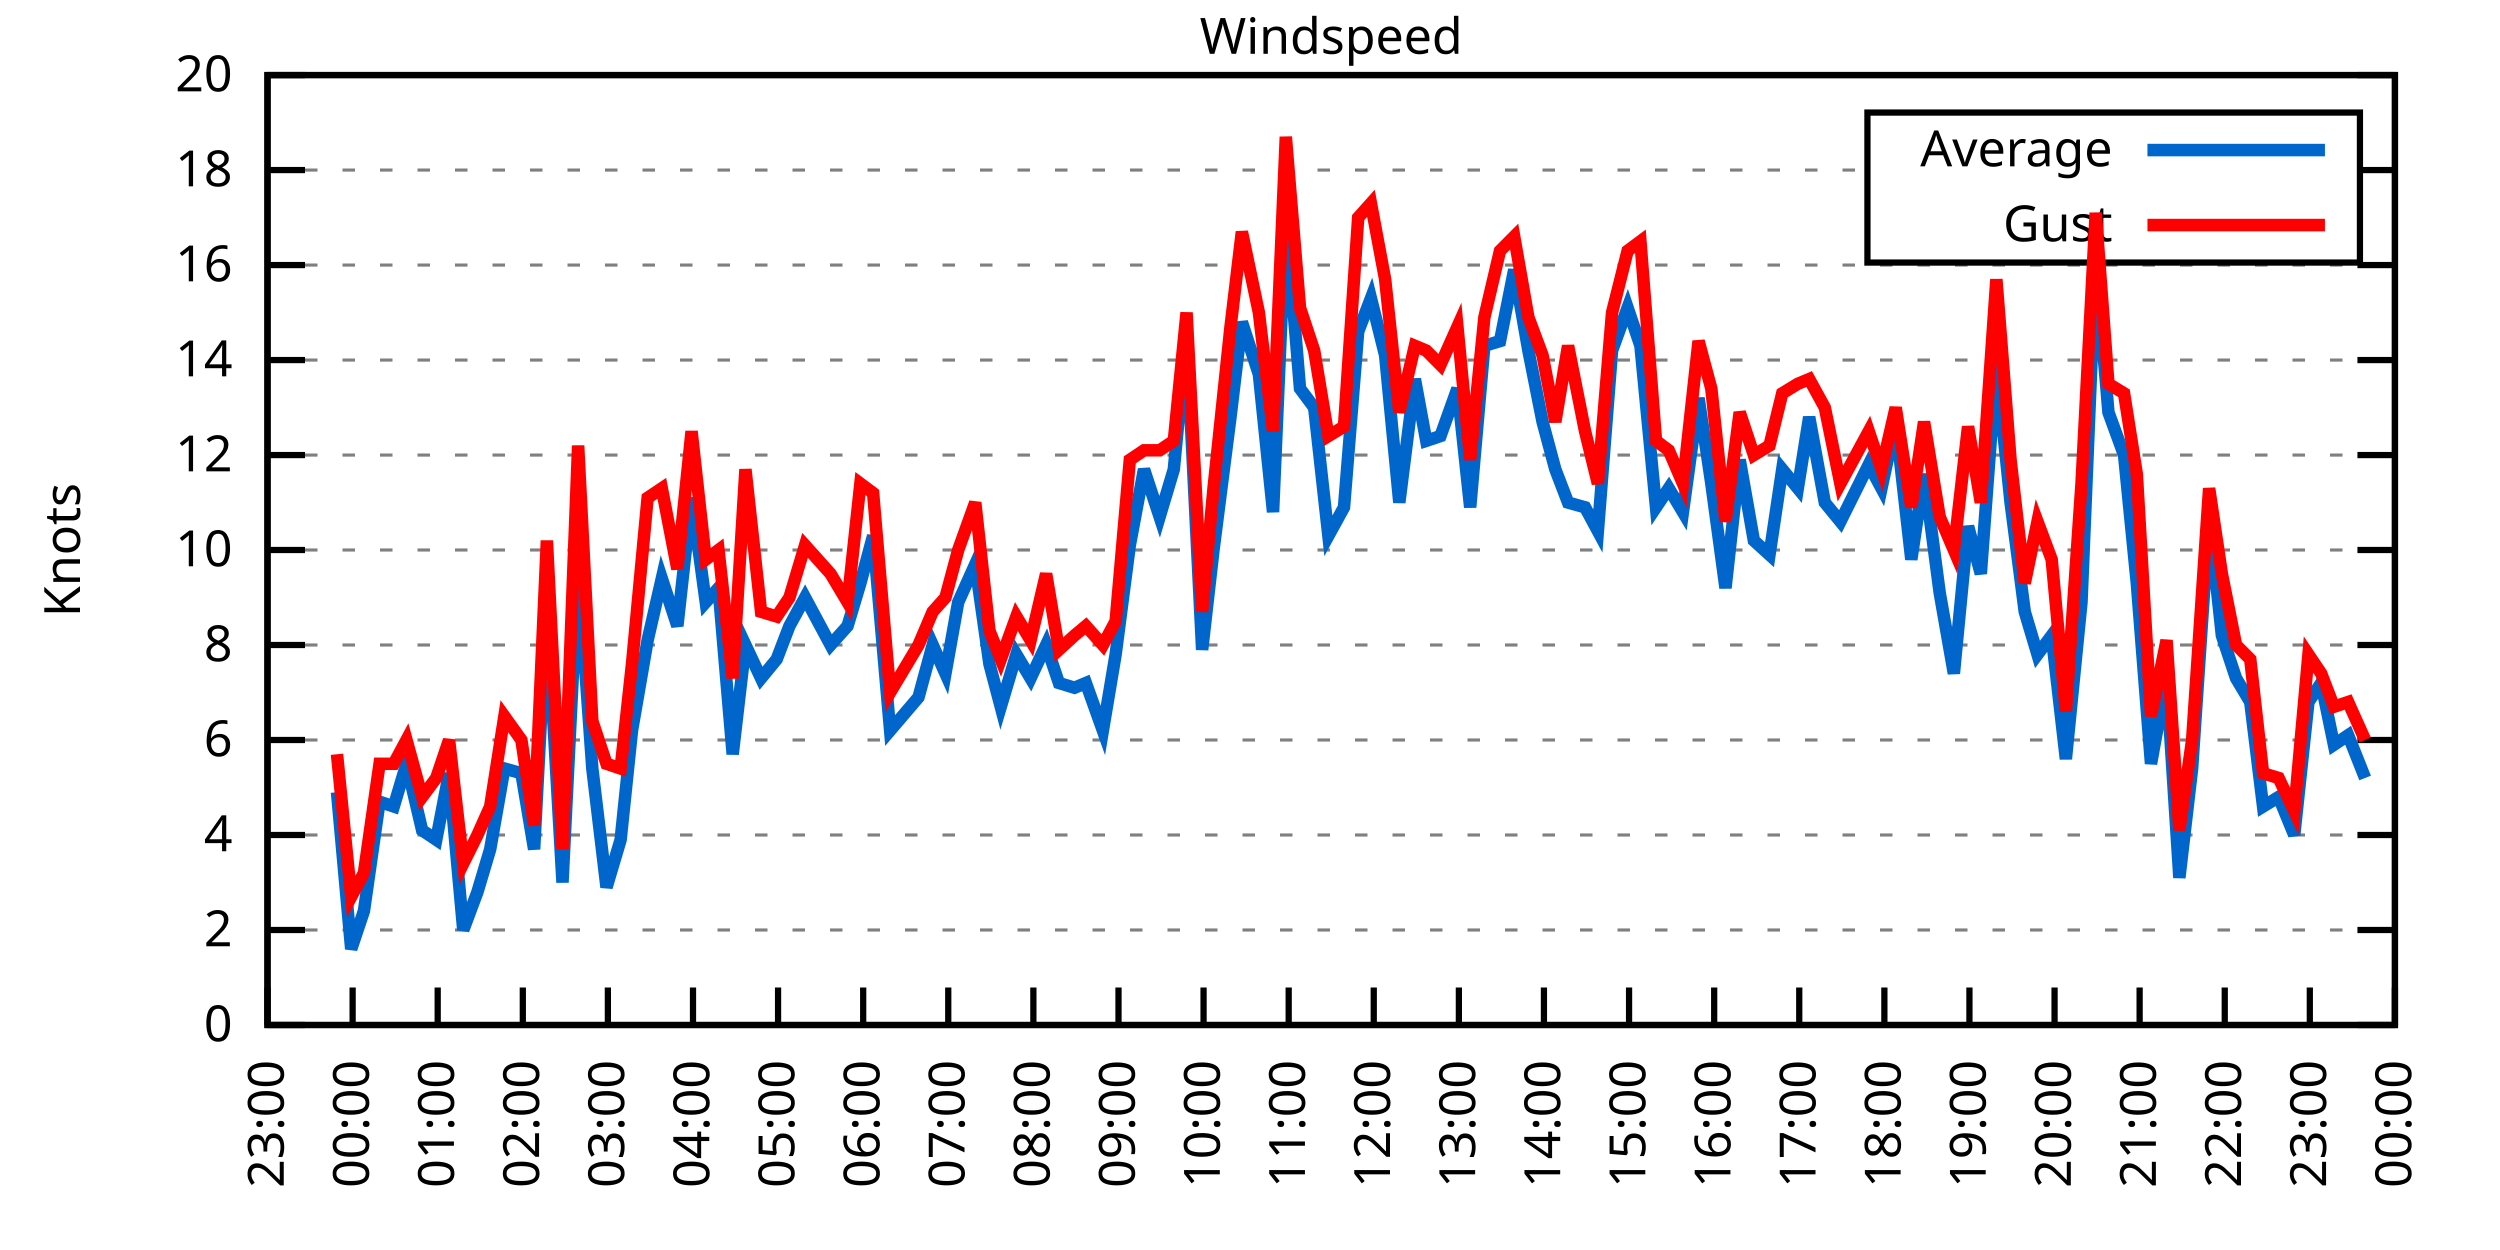
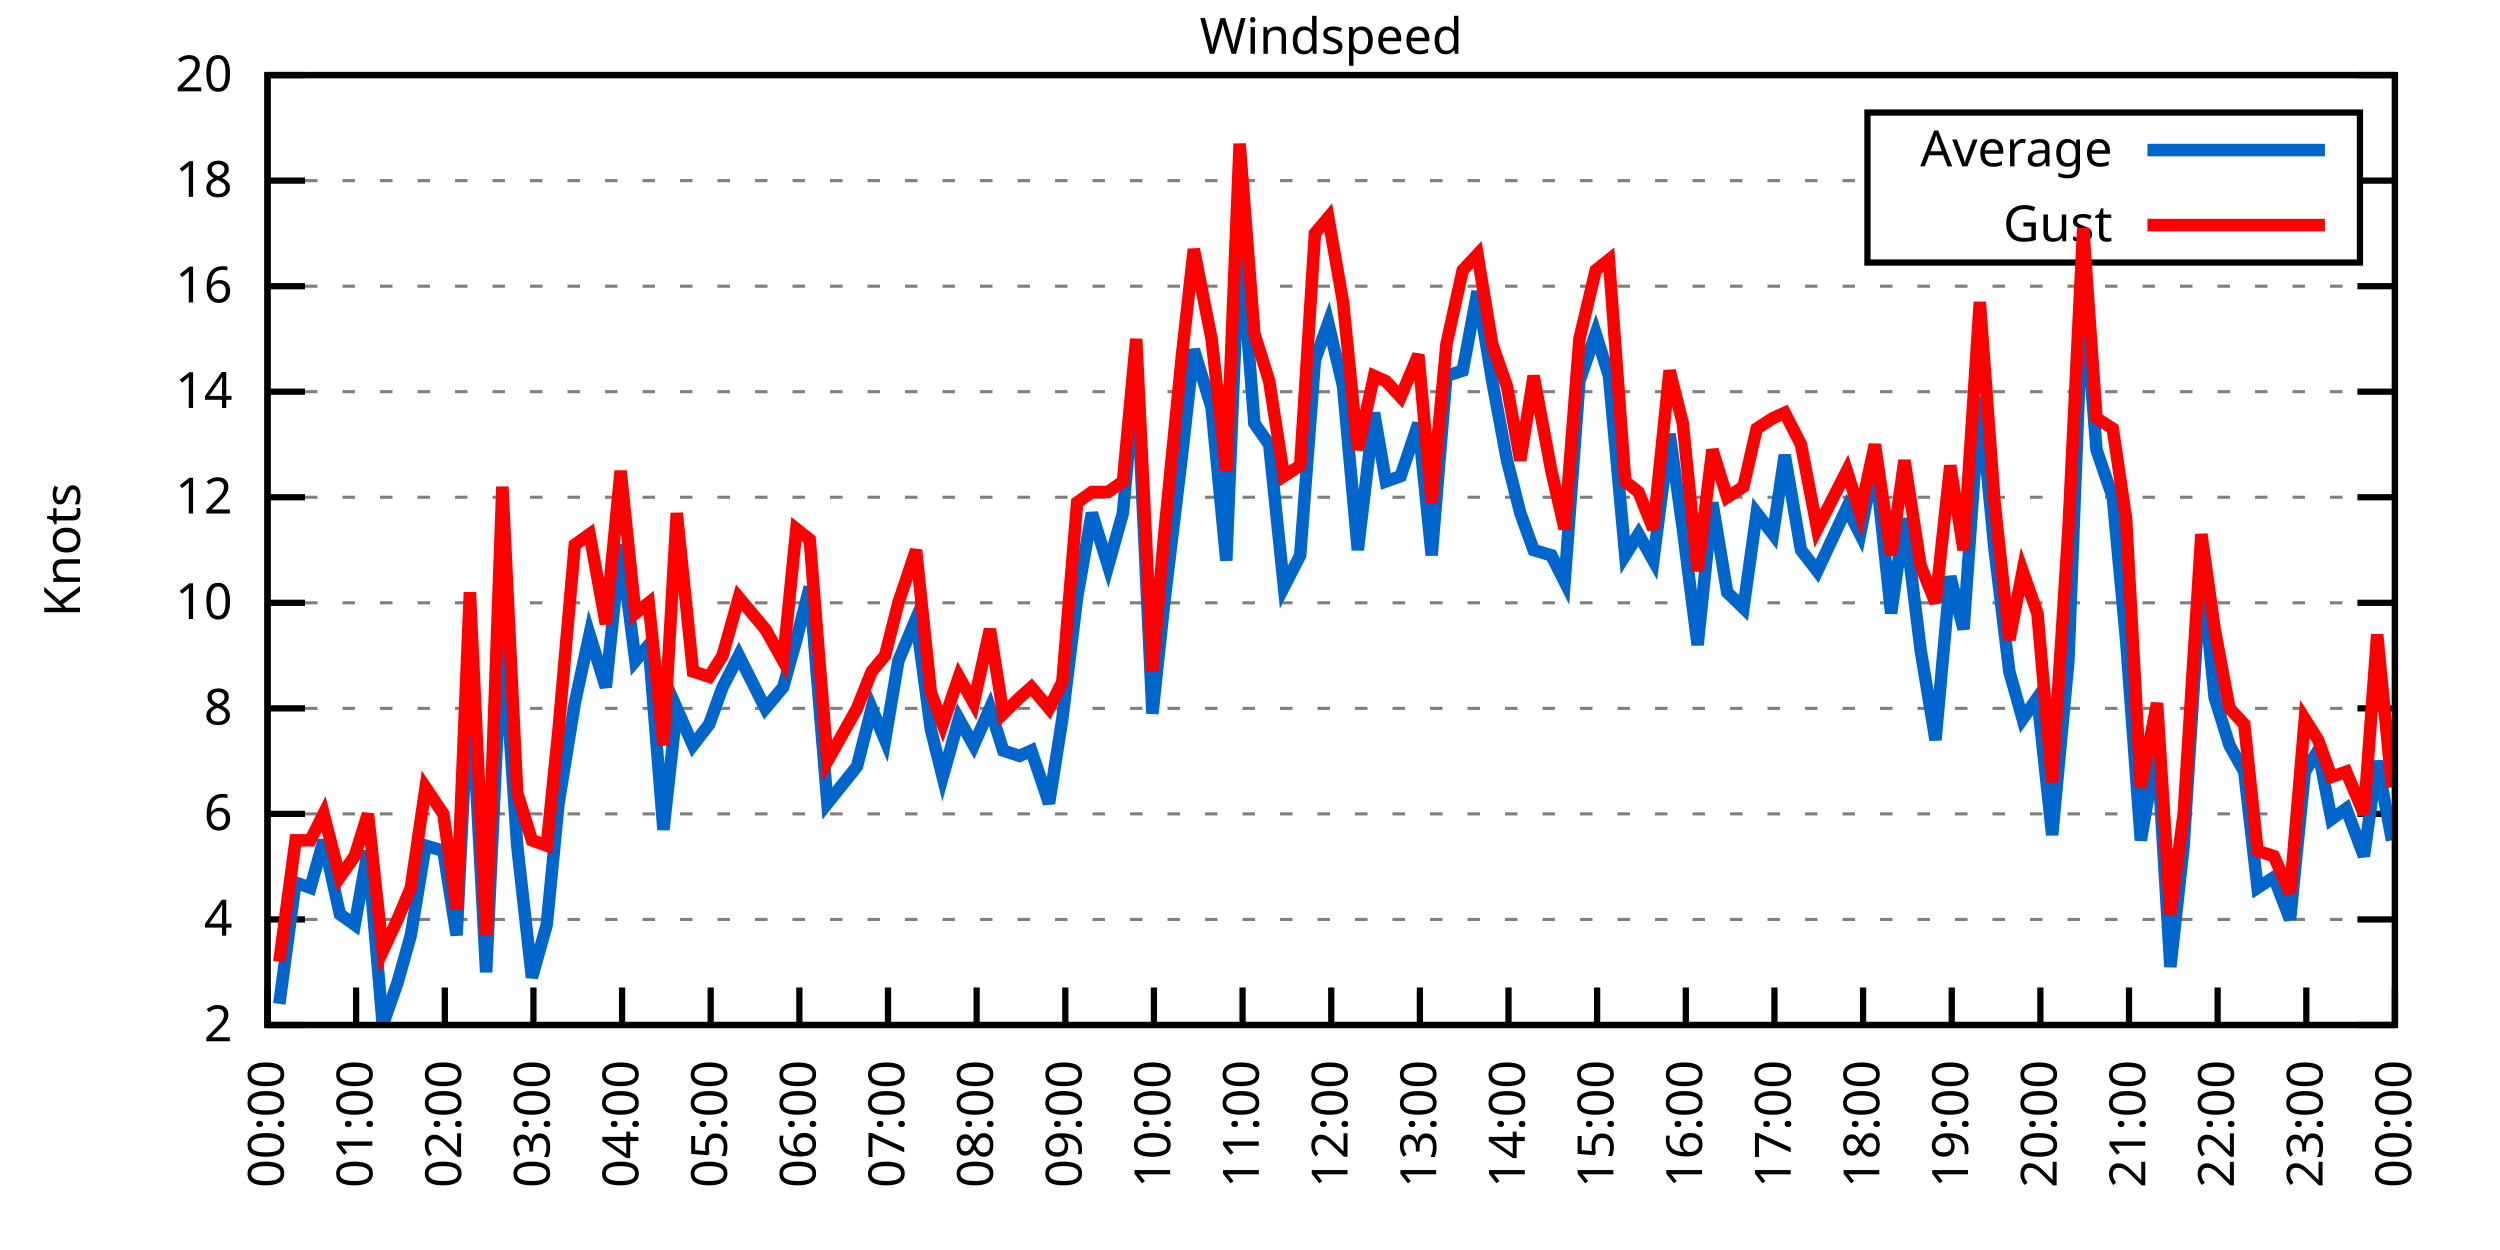
<svg xmlns="http://www.w3.org/2000/svg" xmlns:xlink="http://www.w3.org/1999/xlink" width="400" height="200" viewBox="0 0 400 200">
  <g id="gnuplot_canvas">
    <rect x="0" y="0" width="400" height="200" fill="none" />
    <defs>
      <circle id="gpDot" r="0.5" stroke-width="0.5" stroke="currentColor" />
      <path id="gpPt0" stroke-width="0.333" stroke="currentColor" d="M-1,0 h2 M0,-1 v2" />
      <path id="gpPt1" stroke-width="0.333" stroke="currentColor" d="M-1,-1 L1,1 M1,-1 L-1,1" />
      <path id="gpPt2" stroke-width="0.333" stroke="currentColor" d="M-1,0 L1,0 M0,-1 L0,1 M-1,-1 L1,1 M-1,1 L1,-1" />
      <rect id="gpPt3" stroke-width="0.333" stroke="currentColor" x="-1" y="-1" width="2" height="2" />
      <rect id="gpPt4" stroke-width="0.333" stroke="currentColor" fill="currentColor" x="-1" y="-1" width="2" height="2" />
      <circle id="gpPt5" stroke-width="0.333" stroke="currentColor" cx="0" cy="0" r="1" />
      <use xlink:href="#gpPt5" id="gpPt6" fill="currentColor" stroke="none" />
      <path id="gpPt7" stroke-width="0.333" stroke="currentColor" d="M0,-1.33 L-1.33,0.67 L1.33,0.67 z" />
      <use xlink:href="#gpPt7" id="gpPt8" fill="currentColor" stroke="none" />
      <use xlink:href="#gpPt7" id="gpPt9" stroke="currentColor" transform="rotate(180)" />
      <use xlink:href="#gpPt9" id="gpPt10" fill="currentColor" stroke="none" />
      <use xlink:href="#gpPt3" id="gpPt11" stroke="currentColor" transform="rotate(45)" />
      <use xlink:href="#gpPt11" id="gpPt12" fill="currentColor" stroke="none" />
      <path id="gpPt13" stroke-width="0.333" stroke="currentColor" d="M0,1.330 L1.265,0.411 L0.782,-1.067 L-0.782,-1.076 L-1.265,0.411 z" />
      <use xlink:href="#gpPt13" id="gpPt14" fill="currentColor" stroke="none" />
      <filter id="textbox" filterUnits="objectBoundingBox" x="0" y="0" height="1" width="1">
        <feFlood flood-color="white" flood-opacity="1" result="bgnd" />
        <feComposite in="SourceGraphic" in2="bgnd" operator="atop" />
      </filter>
      <filter id="greybox" filterUnits="objectBoundingBox" x="0" y="0" height="1" width="1">
        <feFlood flood-color="lightgrey" flood-opacity="1" result="grey" />
        <feComposite in="SourceGraphic" in2="grey" operator="atop" />
      </filter>
    </defs>
    <g fill="none" color="white" stroke="currentColor" stroke-width="1.00" stroke-linecap="butt" stroke-linejoin="miter">
</g>
    <g fill="none" color="black" stroke="currentColor" stroke-width="1.00" stroke-linecap="butt" stroke-linejoin="miter">
      <g stroke="none" shape-rendering="crispEdges">
        <polygon fill="rgb(255, 255, 255)" points="42.80,164.00 383.18,164.00 383.18,12.02 42.80,12.02 " />
      </g>
    </g>
    <g fill="none" color="black" stroke="currentColor" stroke-width="1.00" stroke-linecap="butt" stroke-linejoin="miter">
</g>
    <g fill="none" color="black" stroke="black" stroke-width="0.50" stroke-linecap="butt" stroke-linejoin="miter">
</g>
    <g fill="none" color="gray" stroke="currentColor" stroke-width="0.50" stroke-linecap="butt" stroke-linejoin="miter">
      <path stroke="gray" stroke-dasharray="2,4" class="gridline" d="M42.80,164.00 L383.19,164.00  " />
    </g>
    <g fill="none" color="gray" stroke="gray" stroke-width="1.00" stroke-linecap="butt" stroke-linejoin="miter">
</g>
    <g fill="none" color="black" stroke="currentColor" stroke-width="1.00" stroke-linecap="butt" stroke-linejoin="miter">
      <path stroke="black" d="M42.80,164.00 L48.80,164.00 M383.19,164.00 L377.19,164.00  " />
      <g transform="translate(37.20,166.60)" stroke="none" fill="black" font-family="Sans" font-size="8.00" text-anchor="end">
        <text>
-           <tspan font-family="Sans"> 0</tspan>
-         </text>
-       </g>
-     </g>
-     <g fill="none" color="black" stroke="currentColor" stroke-width="1.00" stroke-linecap="butt" stroke-linejoin="miter">
- </g>
-     <g fill="none" color="black" stroke="black" stroke-width="0.50" stroke-linecap="butt" stroke-linejoin="miter">
- </g>
-     <g fill="none" color="gray" stroke="currentColor" stroke-width="0.50" stroke-linecap="butt" stroke-linejoin="miter">
-       <path stroke="gray" stroke-dasharray="2,4" class="gridline" d="M42.80,148.80 L383.19,148.80  " />
-     </g>
-     <g fill="none" color="gray" stroke="gray" stroke-width="1.00" stroke-linecap="butt" stroke-linejoin="miter">
- </g>
-     <g fill="none" color="black" stroke="currentColor" stroke-width="1.00" stroke-linecap="butt" stroke-linejoin="miter">
-       <path stroke="black" d="M42.80,148.80 L48.80,148.80 M383.19,148.80 L377.19,148.80  " />
-       <g transform="translate(37.20,151.40)" stroke="none" fill="black" font-family="Sans" font-size="8.00" text-anchor="end">
-         <text>
          <tspan font-family="Sans"> 2</tspan>
        </text>
      </g>
    </g>
    <g fill="none" color="black" stroke="currentColor" stroke-width="1.00" stroke-linecap="butt" stroke-linejoin="miter">
</g>
    <g fill="none" color="black" stroke="black" stroke-width="0.50" stroke-linecap="butt" stroke-linejoin="miter">
</g>
    <g fill="none" color="gray" stroke="currentColor" stroke-width="0.50" stroke-linecap="butt" stroke-linejoin="miter">
-       <path stroke="gray" stroke-dasharray="2,4" class="gridline" d="M42.80,133.60 L383.19,133.60  " />
-     </g>
-     <g fill="none" color="gray" stroke="gray" stroke-width="1.00" stroke-linecap="butt" stroke-linejoin="miter">
- </g>
-     <g fill="none" color="black" stroke="currentColor" stroke-width="1.00" stroke-linecap="butt" stroke-linejoin="miter">
-       <path stroke="black" d="M42.80,133.60 L48.80,133.60 M383.19,133.60 L377.19,133.60  " />
-       <g transform="translate(37.20,136.20)" stroke="none" fill="black" font-family="Sans" font-size="8.00" text-anchor="end">
+       <path stroke="gray" stroke-dasharray="2,4" class="gridline" d="M42.80,147.11 L383.19,147.11  " />
+     </g>
+     <g fill="none" color="gray" stroke="gray" stroke-width="1.00" stroke-linecap="butt" stroke-linejoin="miter">
+ </g>
+     <g fill="none" color="black" stroke="currentColor" stroke-width="1.00" stroke-linecap="butt" stroke-linejoin="miter">
+       <path stroke="black" d="M42.80,147.11 L48.80,147.11 M383.19,147.11 L377.19,147.11  " />
+       <g transform="translate(37.20,149.71)" stroke="none" fill="black" font-family="Sans" font-size="8.00" text-anchor="end">
        <text>
          <tspan font-family="Sans"> 4</tspan>
        </text>
      </g>
    </g>
    <g fill="none" color="black" stroke="currentColor" stroke-width="1.00" stroke-linecap="butt" stroke-linejoin="miter">
</g>
    <g fill="none" color="black" stroke="black" stroke-width="0.50" stroke-linecap="butt" stroke-linejoin="miter">
</g>
    <g fill="none" color="gray" stroke="currentColor" stroke-width="0.50" stroke-linecap="butt" stroke-linejoin="miter">
-       <path stroke="gray" stroke-dasharray="2,4" class="gridline" d="M42.80,118.40 L383.19,118.40  " />
-     </g>
-     <g fill="none" color="gray" stroke="gray" stroke-width="1.00" stroke-linecap="butt" stroke-linejoin="miter">
- </g>
-     <g fill="none" color="black" stroke="currentColor" stroke-width="1.00" stroke-linecap="butt" stroke-linejoin="miter">
-       <path stroke="black" d="M42.80,118.40 L48.80,118.40 M383.19,118.40 L377.19,118.40  " />
-       <g transform="translate(37.20,121.00)" stroke="none" fill="black" font-family="Sans" font-size="8.00" text-anchor="end">
+       <path stroke="gray" stroke-dasharray="2,4" class="gridline" d="M42.80,130.22 L383.19,130.22  " />
+     </g>
+     <g fill="none" color="gray" stroke="gray" stroke-width="1.00" stroke-linecap="butt" stroke-linejoin="miter">
+ </g>
+     <g fill="none" color="black" stroke="currentColor" stroke-width="1.00" stroke-linecap="butt" stroke-linejoin="miter">
+       <path stroke="black" d="M42.80,130.22 L48.80,130.22 M383.19,130.22 L377.19,130.22  " />
+       <g transform="translate(37.20,132.82)" stroke="none" fill="black" font-family="Sans" font-size="8.00" text-anchor="end">
        <text>
          <tspan font-family="Sans"> 6</tspan>
        </text>
      </g>
    </g>
    <g fill="none" color="black" stroke="currentColor" stroke-width="1.00" stroke-linecap="butt" stroke-linejoin="miter">
</g>
    <g fill="none" color="black" stroke="black" stroke-width="0.50" stroke-linecap="butt" stroke-linejoin="miter">
</g>
    <g fill="none" color="gray" stroke="currentColor" stroke-width="0.50" stroke-linecap="butt" stroke-linejoin="miter">
-       <path stroke="gray" stroke-dasharray="2,4" class="gridline" d="M42.80,103.20 L383.19,103.20  " />
-     </g>
-     <g fill="none" color="gray" stroke="gray" stroke-width="1.00" stroke-linecap="butt" stroke-linejoin="miter">
- </g>
-     <g fill="none" color="black" stroke="currentColor" stroke-width="1.00" stroke-linecap="butt" stroke-linejoin="miter">
-       <path stroke="black" d="M42.80,103.20 L48.80,103.20 M383.19,103.20 L377.19,103.20  " />
-       <g transform="translate(37.20,105.80)" stroke="none" fill="black" font-family="Sans" font-size="8.00" text-anchor="end">
+       <path stroke="gray" stroke-dasharray="2,4" class="gridline" d="M42.80,113.34 L383.19,113.34  " />
+     </g>
+     <g fill="none" color="gray" stroke="gray" stroke-width="1.00" stroke-linecap="butt" stroke-linejoin="miter">
+ </g>
+     <g fill="none" color="black" stroke="currentColor" stroke-width="1.00" stroke-linecap="butt" stroke-linejoin="miter">
+       <path stroke="black" d="M42.80,113.34 L48.80,113.34 M383.19,113.34 L377.19,113.34  " />
+       <g transform="translate(37.20,115.94)" stroke="none" fill="black" font-family="Sans" font-size="8.00" text-anchor="end">
        <text>
          <tspan font-family="Sans"> 8</tspan>
        </text>
      </g>
    </g>
    <g fill="none" color="black" stroke="currentColor" stroke-width="1.00" stroke-linecap="butt" stroke-linejoin="miter">
</g>
    <g fill="none" color="black" stroke="black" stroke-width="0.50" stroke-linecap="butt" stroke-linejoin="miter">
</g>
    <g fill="none" color="gray" stroke="currentColor" stroke-width="0.50" stroke-linecap="butt" stroke-linejoin="miter">
-       <path stroke="gray" stroke-dasharray="2,4" class="gridline" d="M42.80,88.00 L383.19,88.00  " />
-     </g>
-     <g fill="none" color="gray" stroke="gray" stroke-width="1.00" stroke-linecap="butt" stroke-linejoin="miter">
- </g>
-     <g fill="none" color="black" stroke="currentColor" stroke-width="1.00" stroke-linecap="butt" stroke-linejoin="miter">
-       <path stroke="black" d="M42.80,88.00 L48.80,88.00 M383.19,88.00 L377.19,88.00  " />
-       <g transform="translate(37.20,90.60)" stroke="none" fill="black" font-family="Sans" font-size="8.00" text-anchor="end">
+       <path stroke="gray" stroke-dasharray="2,4" class="gridline" d="M42.80,96.45 L383.19,96.45  " />
+     </g>
+     <g fill="none" color="gray" stroke="gray" stroke-width="1.00" stroke-linecap="butt" stroke-linejoin="miter">
+ </g>
+     <g fill="none" color="black" stroke="currentColor" stroke-width="1.00" stroke-linecap="butt" stroke-linejoin="miter">
+       <path stroke="black" d="M42.80,96.45 L48.80,96.45 M383.19,96.45 L377.19,96.45  " />
+       <g transform="translate(37.20,99.05)" stroke="none" fill="black" font-family="Sans" font-size="8.00" text-anchor="end">
        <text>
          <tspan font-family="Sans"> 10</tspan>
        </text>
      </g>
    </g>
    <g fill="none" color="black" stroke="currentColor" stroke-width="1.00" stroke-linecap="butt" stroke-linejoin="miter">
</g>
    <g fill="none" color="black" stroke="black" stroke-width="0.50" stroke-linecap="butt" stroke-linejoin="miter">
</g>
    <g fill="none" color="gray" stroke="currentColor" stroke-width="0.50" stroke-linecap="butt" stroke-linejoin="miter">
-       <path stroke="gray" stroke-dasharray="2,4" class="gridline" d="M42.80,72.81 L383.19,72.81  " />
-     </g>
-     <g fill="none" color="gray" stroke="gray" stroke-width="1.00" stroke-linecap="butt" stroke-linejoin="miter">
- </g>
-     <g fill="none" color="black" stroke="currentColor" stroke-width="1.00" stroke-linecap="butt" stroke-linejoin="miter">
-       <path stroke="black" d="M42.80,72.81 L48.80,72.81 M383.19,72.81 L377.19,72.81  " />
-       <g transform="translate(37.20,75.41)" stroke="none" fill="black" font-family="Sans" font-size="8.00" text-anchor="end">
+       <path stroke="gray" stroke-dasharray="2,4" class="gridline" d="M42.80,79.56 L383.19,79.56  " />
+     </g>
+     <g fill="none" color="gray" stroke="gray" stroke-width="1.00" stroke-linecap="butt" stroke-linejoin="miter">
+ </g>
+     <g fill="none" color="black" stroke="currentColor" stroke-width="1.00" stroke-linecap="butt" stroke-linejoin="miter">
+       <path stroke="black" d="M42.80,79.56 L48.80,79.56 M383.19,79.56 L377.19,79.56  " />
+       <g transform="translate(37.20,82.16)" stroke="none" fill="black" font-family="Sans" font-size="8.00" text-anchor="end">
        <text>
          <tspan font-family="Sans"> 12</tspan>
        </text>
      </g>
    </g>
    <g fill="none" color="black" stroke="currentColor" stroke-width="1.00" stroke-linecap="butt" stroke-linejoin="miter">
</g>
    <g fill="none" color="black" stroke="black" stroke-width="0.50" stroke-linecap="butt" stroke-linejoin="miter">
</g>
    <g fill="none" color="gray" stroke="currentColor" stroke-width="0.50" stroke-linecap="butt" stroke-linejoin="miter">
-       <path stroke="gray" stroke-dasharray="2,4" class="gridline" d="M42.80,57.61 L383.19,57.61  " />
-     </g>
-     <g fill="none" color="gray" stroke="gray" stroke-width="1.00" stroke-linecap="butt" stroke-linejoin="miter">
- </g>
-     <g fill="none" color="black" stroke="currentColor" stroke-width="1.00" stroke-linecap="butt" stroke-linejoin="miter">
-       <path stroke="black" d="M42.80,57.61 L48.80,57.61 M383.19,57.61 L377.19,57.61  " />
-       <g transform="translate(37.20,60.21)" stroke="none" fill="black" font-family="Sans" font-size="8.00" text-anchor="end">
+       <path stroke="gray" stroke-dasharray="2,4" class="gridline" d="M42.80,62.67 L383.19,62.67  " />
+     </g>
+     <g fill="none" color="gray" stroke="gray" stroke-width="1.00" stroke-linecap="butt" stroke-linejoin="miter">
+ </g>
+     <g fill="none" color="black" stroke="currentColor" stroke-width="1.00" stroke-linecap="butt" stroke-linejoin="miter">
+       <path stroke="black" d="M42.80,62.67 L48.80,62.67 M383.19,62.67 L377.19,62.67  " />
+       <g transform="translate(37.20,65.27)" stroke="none" fill="black" font-family="Sans" font-size="8.00" text-anchor="end">
        <text>
          <tspan font-family="Sans"> 14</tspan>
        </text>
      </g>
    </g>
    <g fill="none" color="black" stroke="currentColor" stroke-width="1.00" stroke-linecap="butt" stroke-linejoin="miter">
</g>
    <g fill="none" color="black" stroke="black" stroke-width="0.50" stroke-linecap="butt" stroke-linejoin="miter">
</g>
    <g fill="none" color="gray" stroke="currentColor" stroke-width="0.50" stroke-linecap="butt" stroke-linejoin="miter">
-       <path stroke="gray" stroke-dasharray="2,4" class="gridline" d="M42.80,42.41 L383.19,42.41  " />
-     </g>
-     <g fill="none" color="gray" stroke="gray" stroke-width="1.00" stroke-linecap="butt" stroke-linejoin="miter">
- </g>
-     <g fill="none" color="black" stroke="currentColor" stroke-width="1.00" stroke-linecap="butt" stroke-linejoin="miter">
-       <path stroke="black" d="M42.80,42.41 L48.80,42.41 M383.19,42.41 L377.19,42.41  " />
-       <g transform="translate(37.20,45.01)" stroke="none" fill="black" font-family="Sans" font-size="8.00" text-anchor="end">
+       <path stroke="gray" stroke-dasharray="2,4" class="gridline" d="M42.80,45.79 L383.19,45.79  " />
+     </g>
+     <g fill="none" color="gray" stroke="gray" stroke-width="1.00" stroke-linecap="butt" stroke-linejoin="miter">
+ </g>
+     <g fill="none" color="black" stroke="currentColor" stroke-width="1.00" stroke-linecap="butt" stroke-linejoin="miter">
+       <path stroke="black" d="M42.80,45.79 L48.80,45.79 M383.19,45.79 L377.19,45.79  " />
+       <g transform="translate(37.20,48.39)" stroke="none" fill="black" font-family="Sans" font-size="8.00" text-anchor="end">
        <text>
          <tspan font-family="Sans"> 16</tspan>
        </text>
      </g>
    </g>
    <g fill="none" color="black" stroke="currentColor" stroke-width="1.00" stroke-linecap="butt" stroke-linejoin="miter">
</g>
    <g fill="none" color="black" stroke="black" stroke-width="0.50" stroke-linecap="butt" stroke-linejoin="miter">
</g>
    <g fill="none" color="gray" stroke="currentColor" stroke-width="0.50" stroke-linecap="butt" stroke-linejoin="miter">
-       <path stroke="gray" stroke-dasharray="2,4" class="gridline" d="M42.80,27.21 L298.79,27.21 M377.59,27.21 L383.19,27.21  " />
-     </g>
-     <g fill="none" color="gray" stroke="gray" stroke-width="1.00" stroke-linecap="butt" stroke-linejoin="miter">
- </g>
-     <g fill="none" color="black" stroke="currentColor" stroke-width="1.00" stroke-linecap="butt" stroke-linejoin="miter">
-       <path stroke="black" d="M42.80,27.21 L48.80,27.21 M383.19,27.21 L377.19,27.21  " />
-       <g transform="translate(37.20,29.81)" stroke="none" fill="black" font-family="Sans" font-size="8.00" text-anchor="end">
+       <path stroke="gray" stroke-dasharray="2,4" class="gridline" d="M42.80,28.90 L298.79,28.90 M377.59,28.90 L383.19,28.90  " />
+     </g>
+     <g fill="none" color="gray" stroke="gray" stroke-width="1.00" stroke-linecap="butt" stroke-linejoin="miter">
+ </g>
+     <g fill="none" color="black" stroke="currentColor" stroke-width="1.00" stroke-linecap="butt" stroke-linejoin="miter">
+       <path stroke="black" d="M42.80,28.90 L48.80,28.90 M383.19,28.90 L377.19,28.90  " />
+       <g transform="translate(37.20,31.50)" stroke="none" fill="black" font-family="Sans" font-size="8.00" text-anchor="end">
        <text>
          <tspan font-family="Sans"> 18</tspan>
        </text>
      </g>
    </g>
    <g fill="none" color="black" stroke="currentColor" stroke-width="1.00" stroke-linecap="butt" stroke-linejoin="miter">
</g>
    <g fill="none" color="black" stroke="black" stroke-width="0.50" stroke-linecap="butt" stroke-linejoin="miter">
</g>
    <g fill="none" color="gray" stroke="currentColor" stroke-width="0.50" stroke-linecap="butt" stroke-linejoin="miter">
      <path stroke="gray" stroke-dasharray="2,4" class="gridline" d="M42.80,12.01 L383.19,12.01  " />
    </g>
    <g fill="none" color="gray" stroke="gray" stroke-width="1.00" stroke-linecap="butt" stroke-linejoin="miter">
</g>
    <g fill="none" color="black" stroke="currentColor" stroke-width="1.00" stroke-linecap="butt" stroke-linejoin="miter">
      <path stroke="black" d="M42.80,12.01 L48.80,12.01 M383.19,12.01 L377.19,12.01  " />
      <g transform="translate(37.20,14.61)" stroke="none" fill="black" font-family="Sans" font-size="8.00" text-anchor="end">
        <text>
          <tspan font-family="Sans"> 20</tspan>
        </text>
      </g>
    </g>
    <g fill="none" color="black" stroke="currentColor" stroke-width="1.00" stroke-linecap="butt" stroke-linejoin="miter">
      <path stroke="black" d="M42.80,164.00 L42.80,158.00  " />
      <g transform="translate(45.40,169.60) rotate(270.00)" stroke="none" fill="black" font-family="Sans" font-size="8.00" text-anchor="end">
        <text>
-           <tspan font-family="Sans">23:00</tspan>
-         </text>
-       </g>
-     </g>
-     <g fill="none" color="black" stroke="currentColor" stroke-width="1.00" stroke-linecap="butt" stroke-linejoin="miter">
-       <path stroke="black" d="M56.42,164.00 L56.42,158.00  " />
-       <g transform="translate(59.02,169.60) rotate(270.00)" stroke="none" fill="black" font-family="Sans" font-size="8.00" text-anchor="end">
-         <text>
          <tspan font-family="Sans">00:00</tspan>
        </text>
      </g>
    </g>
    <g fill="none" color="black" stroke="currentColor" stroke-width="1.00" stroke-linecap="butt" stroke-linejoin="miter">
-       <path stroke="black" d="M70.03,164.00 L70.03,158.00  " />
-       <g transform="translate(72.63,169.60) rotate(270.00)" stroke="none" fill="black" font-family="Sans" font-size="8.00" text-anchor="end">
+       <path stroke="black" d="M56.98,164.00 L56.98,158.00  " />
+       <g transform="translate(59.58,169.60) rotate(270.00)" stroke="none" fill="black" font-family="Sans" font-size="8.00" text-anchor="end">
        <text>
          <tspan font-family="Sans">01:00</tspan>
        </text>
      </g>
    </g>
    <g fill="none" color="black" stroke="currentColor" stroke-width="1.00" stroke-linecap="butt" stroke-linejoin="miter">
-       <path stroke="black" d="M83.65,164.00 L83.65,158.00  " />
-       <g transform="translate(86.25,169.60) rotate(270.00)" stroke="none" fill="black" font-family="Sans" font-size="8.00" text-anchor="end">
+       <path stroke="black" d="M71.17,164.00 L71.17,158.00  " />
+       <g transform="translate(73.77,169.60) rotate(270.00)" stroke="none" fill="black" font-family="Sans" font-size="8.00" text-anchor="end">
        <text>
          <tspan font-family="Sans">02:00</tspan>
        </text>
      </g>
    </g>
    <g fill="none" color="black" stroke="currentColor" stroke-width="1.00" stroke-linecap="butt" stroke-linejoin="miter">
-       <path stroke="black" d="M97.26,164.00 L97.26,158.00  " />
-       <g transform="translate(99.86,169.60) rotate(270.00)" stroke="none" fill="black" font-family="Sans" font-size="8.00" text-anchor="end">
+       <path stroke="black" d="M85.35,164.00 L85.35,158.00  " />
+       <g transform="translate(87.95,169.60) rotate(270.00)" stroke="none" fill="black" font-family="Sans" font-size="8.00" text-anchor="end">
        <text>
          <tspan font-family="Sans">03:00</tspan>
        </text>
      </g>
    </g>
    <g fill="none" color="black" stroke="currentColor" stroke-width="1.00" stroke-linecap="butt" stroke-linejoin="miter">
-       <path stroke="black" d="M110.88,164.00 L110.88,158.00  " />
-       <g transform="translate(113.48,169.60) rotate(270.00)" stroke="none" fill="black" font-family="Sans" font-size="8.00" text-anchor="end">
+       <path stroke="black" d="M99.53,164.00 L99.53,158.00  " />
+       <g transform="translate(102.13,169.60) rotate(270.00)" stroke="none" fill="black" font-family="Sans" font-size="8.00" text-anchor="end">
        <text>
          <tspan font-family="Sans">04:00</tspan>
        </text>
      </g>
    </g>
    <g fill="none" color="black" stroke="currentColor" stroke-width="1.00" stroke-linecap="butt" stroke-linejoin="miter">
-       <path stroke="black" d="M124.49,164.00 L124.49,158.00  " />
-       <g transform="translate(127.09,169.60) rotate(270.00)" stroke="none" fill="black" font-family="Sans" font-size="8.00" text-anchor="end">
+       <path stroke="black" d="M113.71,164.00 L113.71,158.00  " />
+       <g transform="translate(116.31,169.60) rotate(270.00)" stroke="none" fill="black" font-family="Sans" font-size="8.00" text-anchor="end">
        <text>
          <tspan font-family="Sans">05:00</tspan>
        </text>
      </g>
    </g>
    <g fill="none" color="black" stroke="currentColor" stroke-width="1.00" stroke-linecap="butt" stroke-linejoin="miter">
-       <path stroke="black" d="M138.11,164.00 L138.11,158.00  " />
-       <g transform="translate(140.71,169.60) rotate(270.00)" stroke="none" fill="black" font-family="Sans" font-size="8.00" text-anchor="end">
+       <path stroke="black" d="M127.90,164.00 L127.90,158.00  " />
+       <g transform="translate(130.50,169.60) rotate(270.00)" stroke="none" fill="black" font-family="Sans" font-size="8.00" text-anchor="end">
        <text>
          <tspan font-family="Sans">06:00</tspan>
        </text>
      </g>
    </g>
    <g fill="none" color="black" stroke="currentColor" stroke-width="1.00" stroke-linecap="butt" stroke-linejoin="miter">
-       <path stroke="black" d="M151.72,164.00 L151.72,158.00  " />
-       <g transform="translate(154.32,169.60) rotate(270.00)" stroke="none" fill="black" font-family="Sans" font-size="8.00" text-anchor="end">
+       <path stroke="black" d="M142.08,164.00 L142.08,158.00  " />
+       <g transform="translate(144.68,169.60) rotate(270.00)" stroke="none" fill="black" font-family="Sans" font-size="8.00" text-anchor="end">
        <text>
          <tspan font-family="Sans">07:00</tspan>
        </text>
      </g>
    </g>
    <g fill="none" color="black" stroke="currentColor" stroke-width="1.00" stroke-linecap="butt" stroke-linejoin="miter">
-       <path stroke="black" d="M165.34,164.00 L165.34,158.00  " />
-       <g transform="translate(167.94,169.60) rotate(270.00)" stroke="none" fill="black" font-family="Sans" font-size="8.00" text-anchor="end">
+       <path stroke="black" d="M156.26,164.00 L156.26,158.00  " />
+       <g transform="translate(158.86,169.60) rotate(270.00)" stroke="none" fill="black" font-family="Sans" font-size="8.00" text-anchor="end">
        <text>
          <tspan font-family="Sans">08:00</tspan>
        </text>
      </g>
    </g>
    <g fill="none" color="black" stroke="currentColor" stroke-width="1.00" stroke-linecap="butt" stroke-linejoin="miter">
-       <path stroke="black" d="M178.96,164.00 L178.96,158.00  " />
-       <g transform="translate(181.56,169.60) rotate(270.00)" stroke="none" fill="black" font-family="Sans" font-size="8.00" text-anchor="end">
+       <path stroke="black" d="M170.45,164.00 L170.45,158.00  " />
+       <g transform="translate(173.05,169.60) rotate(270.00)" stroke="none" fill="black" font-family="Sans" font-size="8.00" text-anchor="end">
        <text>
          <tspan font-family="Sans">09:00</tspan>
        </text>
      </g>
    </g>
    <g fill="none" color="black" stroke="currentColor" stroke-width="1.00" stroke-linecap="butt" stroke-linejoin="miter">
-       <path stroke="black" d="M192.57,164.00 L192.57,158.00  " />
-       <g transform="translate(195.17,169.60) rotate(270.00)" stroke="none" fill="black" font-family="Sans" font-size="8.00" text-anchor="end">
+       <path stroke="black" d="M184.63,164.00 L184.63,158.00  " />
+       <g transform="translate(187.23,169.60) rotate(270.00)" stroke="none" fill="black" font-family="Sans" font-size="8.00" text-anchor="end">
        <text>
          <tspan font-family="Sans">10:00</tspan>
        </text>
      </g>
    </g>
    <g fill="none" color="black" stroke="currentColor" stroke-width="1.00" stroke-linecap="butt" stroke-linejoin="miter">
-       <path stroke="black" d="M206.19,164.00 L206.19,158.00  " />
-       <g transform="translate(208.79,169.60) rotate(270.00)" stroke="none" fill="black" font-family="Sans" font-size="8.00" text-anchor="end">
+       <path stroke="black" d="M198.81,164.00 L198.81,158.00  " />
+       <g transform="translate(201.41,169.60) rotate(270.00)" stroke="none" fill="black" font-family="Sans" font-size="8.00" text-anchor="end">
        <text>
          <tspan font-family="Sans">11:00</tspan>
        </text>
      </g>
    </g>
    <g fill="none" color="black" stroke="currentColor" stroke-width="1.00" stroke-linecap="butt" stroke-linejoin="miter">
-       <path stroke="black" d="M219.80,164.00 L219.80,158.00  " />
-       <g transform="translate(222.40,169.60) rotate(270.00)" stroke="none" fill="black" font-family="Sans" font-size="8.00" text-anchor="end">
+       <path stroke="black" d="M213.00,164.00 L213.00,158.00  " />
+       <g transform="translate(215.60,169.60) rotate(270.00)" stroke="none" fill="black" font-family="Sans" font-size="8.00" text-anchor="end">
        <text>
          <tspan font-family="Sans">12:00</tspan>
        </text>
      </g>
    </g>
    <g fill="none" color="black" stroke="currentColor" stroke-width="1.00" stroke-linecap="butt" stroke-linejoin="miter">
-       <path stroke="black" d="M233.42,164.00 L233.42,158.00  " />
-       <g transform="translate(236.02,169.60) rotate(270.00)" stroke="none" fill="black" font-family="Sans" font-size="8.00" text-anchor="end">
+       <path stroke="black" d="M227.18,164.00 L227.18,158.00  " />
+       <g transform="translate(229.78,169.60) rotate(270.00)" stroke="none" fill="black" font-family="Sans" font-size="8.00" text-anchor="end">
        <text>
          <tspan font-family="Sans">13:00</tspan>
        </text>
      </g>
    </g>
    <g fill="none" color="black" stroke="currentColor" stroke-width="1.00" stroke-linecap="butt" stroke-linejoin="miter">
-       <path stroke="black" d="M247.03,164.00 L247.03,158.00  " />
-       <g transform="translate(249.63,169.60) rotate(270.00)" stroke="none" fill="black" font-family="Sans" font-size="8.00" text-anchor="end">
+       <path stroke="black" d="M241.36,164.00 L241.36,158.00  " />
+       <g transform="translate(243.96,169.60) rotate(270.00)" stroke="none" fill="black" font-family="Sans" font-size="8.00" text-anchor="end">
        <text>
          <tspan font-family="Sans">14:00</tspan>
        </text>
      </g>
    </g>
    <g fill="none" color="black" stroke="currentColor" stroke-width="1.00" stroke-linecap="butt" stroke-linejoin="miter">
-       <path stroke="black" d="M260.65,164.00 L260.65,158.00  " />
-       <g transform="translate(263.25,169.60) rotate(270.00)" stroke="none" fill="black" font-family="Sans" font-size="8.00" text-anchor="end">
+       <path stroke="black" d="M255.54,164.00 L255.54,158.00  " />
+       <g transform="translate(258.14,169.60) rotate(270.00)" stroke="none" fill="black" font-family="Sans" font-size="8.00" text-anchor="end">
        <text>
          <tspan font-family="Sans">15:00</tspan>
        </text>
      </g>
    </g>
    <g fill="none" color="black" stroke="currentColor" stroke-width="1.00" stroke-linecap="butt" stroke-linejoin="miter">
-       <path stroke="black" d="M274.27,164.00 L274.27,158.00  " />
-       <g transform="translate(276.87,169.60) rotate(270.00)" stroke="none" fill="black" font-family="Sans" font-size="8.00" text-anchor="end">
+       <path stroke="black" d="M269.73,164.00 L269.73,158.00  " />
+       <g transform="translate(272.33,169.60) rotate(270.00)" stroke="none" fill="black" font-family="Sans" font-size="8.00" text-anchor="end">
        <text>
          <tspan font-family="Sans">16:00</tspan>
        </text>
      </g>
    </g>
    <g fill="none" color="black" stroke="currentColor" stroke-width="1.00" stroke-linecap="butt" stroke-linejoin="miter">
-       <path stroke="black" d="M287.88,164.00 L287.88,158.00  " />
-       <g transform="translate(290.48,169.60) rotate(270.00)" stroke="none" fill="black" font-family="Sans" font-size="8.00" text-anchor="end">
+       <path stroke="black" d="M283.91,164.00 L283.91,158.00  " />
+       <g transform="translate(286.51,169.60) rotate(270.00)" stroke="none" fill="black" font-family="Sans" font-size="8.00" text-anchor="end">
        <text>
          <tspan font-family="Sans">17:00</tspan>
        </text>
      </g>
    </g>
    <g fill="none" color="black" stroke="currentColor" stroke-width="1.00" stroke-linecap="butt" stroke-linejoin="miter">
-       <path stroke="black" d="M301.50,164.00 L301.50,158.00  " />
-       <g transform="translate(304.10,169.60) rotate(270.00)" stroke="none" fill="black" font-family="Sans" font-size="8.00" text-anchor="end">
+       <path stroke="black" d="M298.09,164.00 L298.09,158.00  " />
+       <g transform="translate(300.69,169.60) rotate(270.00)" stroke="none" fill="black" font-family="Sans" font-size="8.00" text-anchor="end">
        <text>
          <tspan font-family="Sans">18:00</tspan>
        </text>
      </g>
    </g>
    <g fill="none" color="black" stroke="currentColor" stroke-width="1.00" stroke-linecap="butt" stroke-linejoin="miter">
-       <path stroke="black" d="M315.11,164.00 L315.11,158.00  " />
-       <g transform="translate(317.71,169.60) rotate(270.00)" stroke="none" fill="black" font-family="Sans" font-size="8.00" text-anchor="end">
+       <path stroke="black" d="M312.28,164.00 L312.28,158.00  " />
+       <g transform="translate(314.88,169.60) rotate(270.00)" stroke="none" fill="black" font-family="Sans" font-size="8.00" text-anchor="end">
        <text>
          <tspan font-family="Sans">19:00</tspan>
        </text>
      </g>
    </g>
    <g fill="none" color="black" stroke="currentColor" stroke-width="1.00" stroke-linecap="butt" stroke-linejoin="miter">
-       <path stroke="black" d="M328.73,164.00 L328.73,158.00  " />
-       <g transform="translate(331.33,169.60) rotate(270.00)" stroke="none" fill="black" font-family="Sans" font-size="8.00" text-anchor="end">
+       <path stroke="black" d="M326.46,164.00 L326.46,158.00  " />
+       <g transform="translate(329.06,169.60) rotate(270.00)" stroke="none" fill="black" font-family="Sans" font-size="8.00" text-anchor="end">
        <text>
          <tspan font-family="Sans">20:00</tspan>
        </text>
      </g>
    </g>
    <g fill="none" color="black" stroke="currentColor" stroke-width="1.00" stroke-linecap="butt" stroke-linejoin="miter">
-       <path stroke="black" d="M342.34,164.00 L342.34,158.00  " />
-       <g transform="translate(344.94,169.60) rotate(270.00)" stroke="none" fill="black" font-family="Sans" font-size="8.00" text-anchor="end">
+       <path stroke="black" d="M340.64,164.00 L340.64,158.00  " />
+       <g transform="translate(343.24,169.60) rotate(270.00)" stroke="none" fill="black" font-family="Sans" font-size="8.00" text-anchor="end">
        <text>
          <tspan font-family="Sans">21:00</tspan>
        </text>
      </g>
    </g>
    <g fill="none" color="black" stroke="currentColor" stroke-width="1.00" stroke-linecap="butt" stroke-linejoin="miter">
-       <path stroke="black" d="M355.96,164.00 L355.96,158.00  " />
-       <g transform="translate(358.56,169.60) rotate(270.00)" stroke="none" fill="black" font-family="Sans" font-size="8.00" text-anchor="end">
+       <path stroke="black" d="M354.82,164.00 L354.82,158.00  " />
+       <g transform="translate(357.42,169.60) rotate(270.00)" stroke="none" fill="black" font-family="Sans" font-size="8.00" text-anchor="end">
        <text>
          <tspan font-family="Sans">22:00</tspan>
        </text>
      </g>
    </g>
    <g fill="none" color="black" stroke="currentColor" stroke-width="1.00" stroke-linecap="butt" stroke-linejoin="miter">
-       <path stroke="black" d="M369.57,164.00 L369.57,158.00  " />
-       <g transform="translate(372.17,169.60) rotate(270.00)" stroke="none" fill="black" font-family="Sans" font-size="8.00" text-anchor="end">
+       <path stroke="black" d="M369.01,164.00 L369.01,158.00  " />
+       <g transform="translate(371.61,169.60) rotate(270.00)" stroke="none" fill="black" font-family="Sans" font-size="8.00" text-anchor="end">
        <text>
          <tspan font-family="Sans">23:00</tspan>
        </text>
      </g>
    </g>
    <g fill="none" color="black" stroke="currentColor" stroke-width="1.00" stroke-linecap="butt" stroke-linejoin="miter">
      <path stroke="black" d="M383.19,164.00 L383.19,158.00  " />
      <g transform="translate(385.79,169.60) rotate(270.00)" stroke="none" fill="black" font-family="Sans" font-size="8.00" text-anchor="end">
        <text>
          <tspan font-family="Sans">00:00</tspan>
        </text>
      </g>
    </g>
    <g fill="none" color="black" stroke="currentColor" stroke-width="1.00" stroke-linecap="butt" stroke-linejoin="miter">
</g>
    <g fill="none" color="black" stroke="currentColor" stroke-width="1.00" stroke-linecap="butt" stroke-linejoin="miter">
      <path stroke="black" d="M42.80,12.01 L42.80,164.00 L383.19,164.00 L383.19,12.01 L42.80,12.01 Z  " />
    </g>
    <g fill="none" color="black" stroke="currentColor" stroke-width="1.00" stroke-linecap="butt" stroke-linejoin="miter">
</g>
    <g fill="none" color="black" stroke="currentColor" stroke-width="1.00" stroke-linecap="butt" stroke-linejoin="miter">
      <path stroke="black" d="M298.79,42.01 L298.79,18.01 L377.59,18.01 L377.59,42.01 L298.79,42.01 Z  " />
    </g>
    <g id="Windspeed_plot_1">
      <g fill="none" color="white" stroke="black" stroke-width="2.00" stroke-linecap="butt" stroke-linejoin="miter">
</g>
      <g fill="none" color="black" stroke="currentColor" stroke-width="2.00" stroke-linecap="butt" stroke-linejoin="miter">
        <g transform="translate(337.99,26.61)" stroke="none" fill="black" font-family="Sans" font-size="8.00" text-anchor="end">
          <text>
            <tspan font-family="Sans">Average</tspan>
          </text>
        </g>
      </g>
      <g fill="none" color="black" stroke="currentColor" stroke-width="2.00" stroke-linecap="butt" stroke-linejoin="miter">
-         <path stroke="rgb(  0, 102, 204)" d="M343.59,24.01 L371.99,24.01 M53.92,126.76 L56.19,151.84 L58.23,145.76 L60.73,128.28 L63.00,129.04 L65.04,122.20   L67.54,132.84 L69.80,134.36 L71.85,123.72 L74.12,148.80 L76.39,142.72 L78.43,135.88 L80.70,122.96 L83.42,123.72   L85.46,135.88 L87.50,97.12 L90.00,141.20 L92.50,91.04 L94.77,122.96 L97.04,141.96 L99.30,134.36 L101.12,116.88   L103.62,102.44 L105.89,92.56 L108.38,100.16 L110.65,79.65 L112.92,96.36 L114.96,94.08 L117.23,120.68 L119.27,103.20   L121.77,108.52 L124.27,105.48 L126.31,100.16 L128.81,95.60 L130.85,99.40 L132.89,103.20 L135.61,100.16 L137.66,93.32   L139.70,85.73 L142.42,116.88 L146.96,111.56 L149.23,103.20 L151.27,107.76 L153.31,96.36 L156.04,90.28 L158.31,106.24   L160.12,113.08 L162.62,104.72 L164.89,108.52 L167.38,103.20 L169.43,109.28 L171.92,110.04 L173.74,109.28 L176.46,116.88   L178.50,104.72 L180.77,87.25 L183.04,75.09 L185.54,82.69 L187.81,75.09 L189.85,53.81 L192.34,103.96 L194.16,88.00   L196.88,66.73 L198.70,51.53 L201.42,59.89 L203.69,81.93 L205.73,34.81 L208.00,62.17 L210.27,65.21 L212.54,85.73   L215.04,81.17 L217.31,53.05 L219.35,47.73 L221.62,56.85 L223.89,80.41 L226.38,60.65 L228.20,70.53 L230.47,69.77   L233.19,62.17 L235.23,81.17 L237.50,55.33 L240.00,54.57 L242.27,43.17 L244.54,56.09 L246.81,67.49 L248.85,75.09   L250.89,80.41 L253.61,81.17 L255.66,84.97 L257.93,56.09 L260.42,49.25 L262.47,55.33 L264.96,81.17 L267.00,78.13   L269.27,81.93 L271.77,63.69 L273.81,77.37 L276.08,94.08 L278.35,73.57 L280.62,86.49 L283.12,88.76 L285.16,75.09   L287.65,78.13 L289.47,66.73 L291.97,80.41 L294.46,83.45 L299.00,74.33 L301.04,78.13 L303.31,67.49 L305.81,89.52   L307.85,75.85 L310.35,94.84 L312.62,107.76 L314.89,84.21 L316.93,91.80 L319.42,58.37 L321.69,80.41 L323.96,97.88   L326.00,104.72 L328.27,101.68 L330.54,121.44 L333.04,96.36 L335.31,41.65 L337.35,65.97 L339.85,72.81 L341.89,93.32   L344.16,122.20 L346.65,108.52 L348.70,140.44 L350.74,122.96 L353.46,82.69 L355.50,101.68 L357.77,108.52 L360.04,112.32   L362.09,129.04 L364.58,127.52 L367.08,133.60 L369.35,112.32 L371.39,109.28 L373.43,119.16 L375.70,117.64 L378.42,124.48    " />
+         <path stroke="rgb(  0, 102, 204)" d="M343.59,24.01 L371.99,24.01 M44.69,160.62 L47.29,141.20 L49.66,142.05 L51.78,134.45 L54.38,146.27 L56.75,147.96   L58.87,136.14 L61.24,164.00 L63.60,157.24 L65.73,149.65 L68.09,135.29 L70.93,136.14 L73.06,149.65 L75.18,106.58   L77.78,155.56 L80.38,99.83 L82.75,135.29 L85.11,156.40 L87.48,147.96 L89.37,128.54 L91.97,112.49 L94.33,101.52   L96.93,109.96 L99.30,87.16 L101.66,105.74 L103.79,103.20 L106.15,132.76 L108.28,113.34 L110.88,119.25 L113.48,115.87   L115.61,109.96 L118.21,104.89 L120.33,109.11 L122.46,113.34 L125.30,109.96 L127.42,102.36 L129.55,93.92 L132.39,128.54   L137.12,122.62 L139.48,113.34 L141.61,118.40 L143.74,105.74 L146.57,98.98 L148.94,116.71 L150.83,124.31 L153.43,115.03   L155.79,119.25 L158.39,113.34 L160.52,120.09 L163.12,120.94 L165.01,120.09 L167.85,128.54 L169.97,115.03 L172.34,95.60   L174.70,82.09 L177.30,90.54 L179.67,82.09 L181.79,58.45 L184.39,114.18 L186.28,96.45 L189.12,72.81 L191.01,55.92   L193.85,65.21 L196.21,89.69 L198.34,37.34 L200.70,67.74 L203.07,71.12 L205.43,93.92 L208.03,88.85 L210.39,57.61   L212.52,51.70 L214.89,61.83 L217.25,88.00 L219.85,66.05 L221.74,77.03 L224.10,76.18 L226.94,67.74 L229.07,88.85   L231.43,60.14 L234.03,59.30 L236.40,46.63 L238.76,60.98 L241.12,73.65 L243.25,82.09 L245.38,88.00 L248.22,88.85   L250.34,93.07 L252.71,60.98 L255.31,53.39 L257.43,60.14 L260.04,88.85 L262.16,85.47 L264.53,89.69 L267.13,69.43   L269.25,84.63 L271.62,103.20 L273.98,80.41 L276.35,94.76 L278.95,97.29 L281.07,82.09 L283.67,85.47 L285.56,72.81   L288.16,88.00 L290.76,91.38 L295.49,81.25 L297.62,85.47 L299.98,73.65 L302.58,98.14 L304.71,82.94 L307.31,104.05   L309.68,118.40 L312.04,92.23 L314.17,100.67 L316.77,63.52 L319.13,88.00 L321.49,107.43 L323.62,115.03 L325.99,111.65   L328.35,133.60 L330.95,105.74 L333.31,44.94 L335.44,71.96 L338.04,79.56 L340.17,102.36 L342.53,134.45 L345.13,119.25   L347.26,154.71 L349.39,135.29 L352.22,90.54 L354.35,111.65 L356.72,119.25 L359.08,123.47 L361.21,142.05 L363.81,140.36   L366.41,147.11 L368.77,123.47 L370.90,120.09 L373.03,131.07 L375.39,129.38 L378.23,136.98 L380.35,121.78 L382.72,134.45    " />
      </g>
    </g>
    <g id="Windspeed_plot_2">
      <g fill="none" color="black" stroke="currentColor" stroke-width="2.00" stroke-linecap="butt" stroke-linejoin="miter">
        <g transform="translate(337.99,38.61)" stroke="none" fill="black" font-family="Sans" font-size="8.00" text-anchor="end">
          <text>
            <tspan font-family="Sans">Gust</tspan>
          </text>
        </g>
      </g>
      <g fill="none" color="black" stroke="currentColor" stroke-width="2.00" stroke-linecap="butt" stroke-linejoin="miter">
-         <path stroke="rgb(255,   0,   0)" d="M343.59,36.01 L371.99,36.01 M53.92,120.68 L56.19,143.48 L58.23,139.68 L60.73,122.20 L63.00,122.20 L65.04,118.40   L67.54,127.52 L69.80,124.48 L71.85,118.40 L74.12,138.16 L76.39,133.60 L78.43,129.04 L80.70,114.60 L83.42,118.40   L85.46,132.08 L87.50,86.49 L90.00,135.88 L92.50,71.29 L94.77,115.36 L97.04,122.20 L99.30,122.96 L101.12,106.24   L103.62,79.65 L105.89,78.13 L108.38,91.04 L110.65,69.01 L112.92,89.52 L114.96,88.00 L117.23,108.52 L119.27,75.09   L121.77,97.88 L124.27,98.64 L126.31,95.60 L128.81,87.25 L130.85,89.52 L132.89,91.80 L135.61,96.36 L137.66,77.37   L139.70,78.89 L142.42,110.80 L146.96,103.20 L149.23,97.88 L151.27,95.60 L153.31,88.00 L156.04,80.41 L158.31,100.92   L160.12,105.48 L162.62,98.64 L164.89,102.44 L167.38,91.80 L169.43,103.96 L171.92,101.68 L173.74,100.16 L176.46,103.20   L178.50,99.40 L180.77,73.57 L183.04,72.05 L185.54,72.05 L187.81,70.53 L189.85,50.01 L192.34,97.88 L194.16,78.13   L196.88,52.29 L198.70,37.09 L201.42,50.01 L203.69,69.01 L205.73,21.89 L208.00,49.25 L210.27,56.09 L212.54,69.77   L215.04,68.25 L217.31,34.81 L219.35,32.53 L221.62,44.69 L223.89,65.97 L226.38,55.33 L228.20,56.09 L230.47,58.37   L233.19,52.29 L235.23,73.57 L237.50,50.77 L240.00,40.13 L242.27,37.85 L244.54,50.77 L246.81,56.85 L248.85,67.49   L250.89,55.33 L253.61,69.01 L255.66,77.37 L257.93,50.01 L260.42,40.13 L262.47,38.61 L264.96,70.53 L267.00,72.05   L269.27,77.37 L271.77,54.57 L273.81,62.17 L276.08,83.45 L278.35,65.97 L280.62,72.81 L283.12,71.29 L285.16,62.93   L287.65,61.41 L289.47,60.65 L291.97,65.21 L294.46,77.37 L299.00,69.01 L301.04,75.09 L303.31,65.21 L305.81,81.17   L307.85,67.49 L310.35,82.69 L312.62,88.00 L314.89,68.25 L316.93,80.41 L319.42,44.69 L321.69,73.57 L323.96,93.32   L326.00,83.45 L328.27,89.52 L330.54,113.84 L333.04,77.37 L335.31,34.05 L337.35,61.41 L339.85,62.93 L341.89,75.85   L344.16,114.60 L346.65,102.44 L348.70,132.84 L350.74,118.40 L353.46,78.13 L355.50,91.80 L357.77,103.20 L360.04,105.48   L362.09,123.72 L364.58,124.48 L367.08,129.80 L369.35,104.72 L371.39,107.76 L373.43,113.08 L375.70,112.32 L378.42,118.40    " />
+         <path stroke="rgb(255,   0,   0)" d="M343.59,36.01 L371.99,36.01 M44.69,153.87 L47.29,134.45 L49.66,134.45 L51.78,130.22 L54.38,140.36 L56.75,136.98   L58.87,130.22 L61.24,152.18 L63.60,147.11 L65.73,142.05 L68.09,126.00 L70.93,130.22 L73.06,145.42 L75.18,94.76   L77.78,149.65 L80.38,77.87 L82.75,126.85 L85.11,134.45 L87.48,135.29 L89.37,116.71 L91.97,87.16 L94.33,85.47   L96.93,99.83 L99.30,75.34 L101.66,98.14 L103.79,96.45 L106.15,119.25 L108.28,82.09 L110.88,107.43 L113.48,108.27   L115.61,104.89 L118.21,95.60 L120.33,98.14 L122.46,100.67 L125.30,105.74 L127.42,84.63 L129.55,86.32 L132.39,121.78   L137.12,113.34 L139.48,107.43 L141.61,104.89 L143.74,96.45 L146.57,88.00 L148.94,110.80 L150.83,115.87 L153.43,108.27   L155.79,112.49 L158.39,100.67 L160.52,114.18 L163.12,111.65 L165.01,109.96 L167.85,113.34 L169.97,109.11 L172.34,80.41   L174.70,78.72 L177.30,78.72 L179.67,77.03 L181.79,54.23 L184.39,107.43 L186.28,85.47 L189.12,56.76 L191.01,39.87   L193.85,54.23 L196.21,75.34 L198.34,22.99 L200.70,53.39 L203.07,60.98 L205.43,76.18 L208.03,74.49 L210.39,37.34   L212.52,34.81 L214.89,48.32 L217.25,71.96 L219.85,60.14 L221.74,60.98 L224.10,63.52 L226.94,56.76 L229.07,80.41   L231.43,55.07 L234.03,43.25 L236.40,40.72 L238.76,55.07 L241.12,61.83 L243.25,73.65 L245.38,60.14 L248.22,75.34   L250.34,84.63 L252.71,54.23 L255.31,43.25 L257.43,41.56 L260.04,77.03 L262.16,78.72 L264.53,84.63 L267.13,59.30   L269.25,67.74 L271.62,91.38 L273.98,71.96 L276.35,79.56 L278.95,77.87 L281.07,68.58 L283.67,66.90 L285.56,66.05   L288.16,71.12 L290.76,84.63 L295.49,75.34 L297.62,82.09 L299.98,71.12 L302.58,88.85 L304.71,73.65 L307.31,90.54   L309.68,96.45 L312.04,74.49 L314.17,88.00 L316.77,48.32 L319.13,80.41 L321.49,102.36 L323.62,91.38 L325.99,98.14   L328.35,125.16 L330.95,84.63 L333.31,36.50 L335.44,66.90 L338.04,68.58 L340.17,82.94 L342.53,126.00 L345.13,112.49   L347.26,146.27 L349.39,130.22 L352.22,85.47 L354.35,100.67 L356.72,113.34 L359.08,115.87 L361.21,136.14 L363.81,136.98   L366.41,142.89 L368.77,115.03 L370.90,118.40 L373.03,124.31 L375.39,123.47 L378.23,130.22 L380.35,101.52 L382.72,126.00    " />
      </g>
    </g>
    <g fill="none" color="black" stroke="currentColor" stroke-width="2.00" stroke-linecap="butt" stroke-linejoin="miter">
</g>
    <g fill="none" color="black" stroke="black" stroke-width="1.00" stroke-linecap="butt" stroke-linejoin="miter">
</g>
    <g fill="none" color="black" stroke="currentColor" stroke-width="1.00" stroke-linecap="butt" stroke-linejoin="miter">
      <path stroke="black" d="M42.80,12.01 L42.80,164.00 L383.19,164.00 L383.19,12.01 L42.80,12.01 Z  " />
      <g transform="translate(12.80,88.01) rotate(270.00)" stroke="none" fill="black" font-family="Sans" font-size="8.00" text-anchor="middle">
        <text>
          <tspan font-family="Sans">Knots</tspan>
        </text>
      </g>
    </g>
    <g fill="none" color="black" stroke="currentColor" stroke-width="1.00" stroke-linecap="butt" stroke-linejoin="miter">
</g>
    <g fill="none" color="black" stroke="currentColor" stroke-width="1.00" stroke-linecap="butt" stroke-linejoin="miter">
      <g transform="translate(212.99,8.61)" stroke="none" fill="black" font-family="Sans" font-size="8.00" text-anchor="middle">
        <text>
          <tspan font-family="Sans">Windspeed</tspan>
        </text>
      </g>
    </g>
    <g fill="none" color="black" stroke="currentColor" stroke-width="1.00" stroke-linecap="butt" stroke-linejoin="miter">
</g>
  </g>
</svg>
